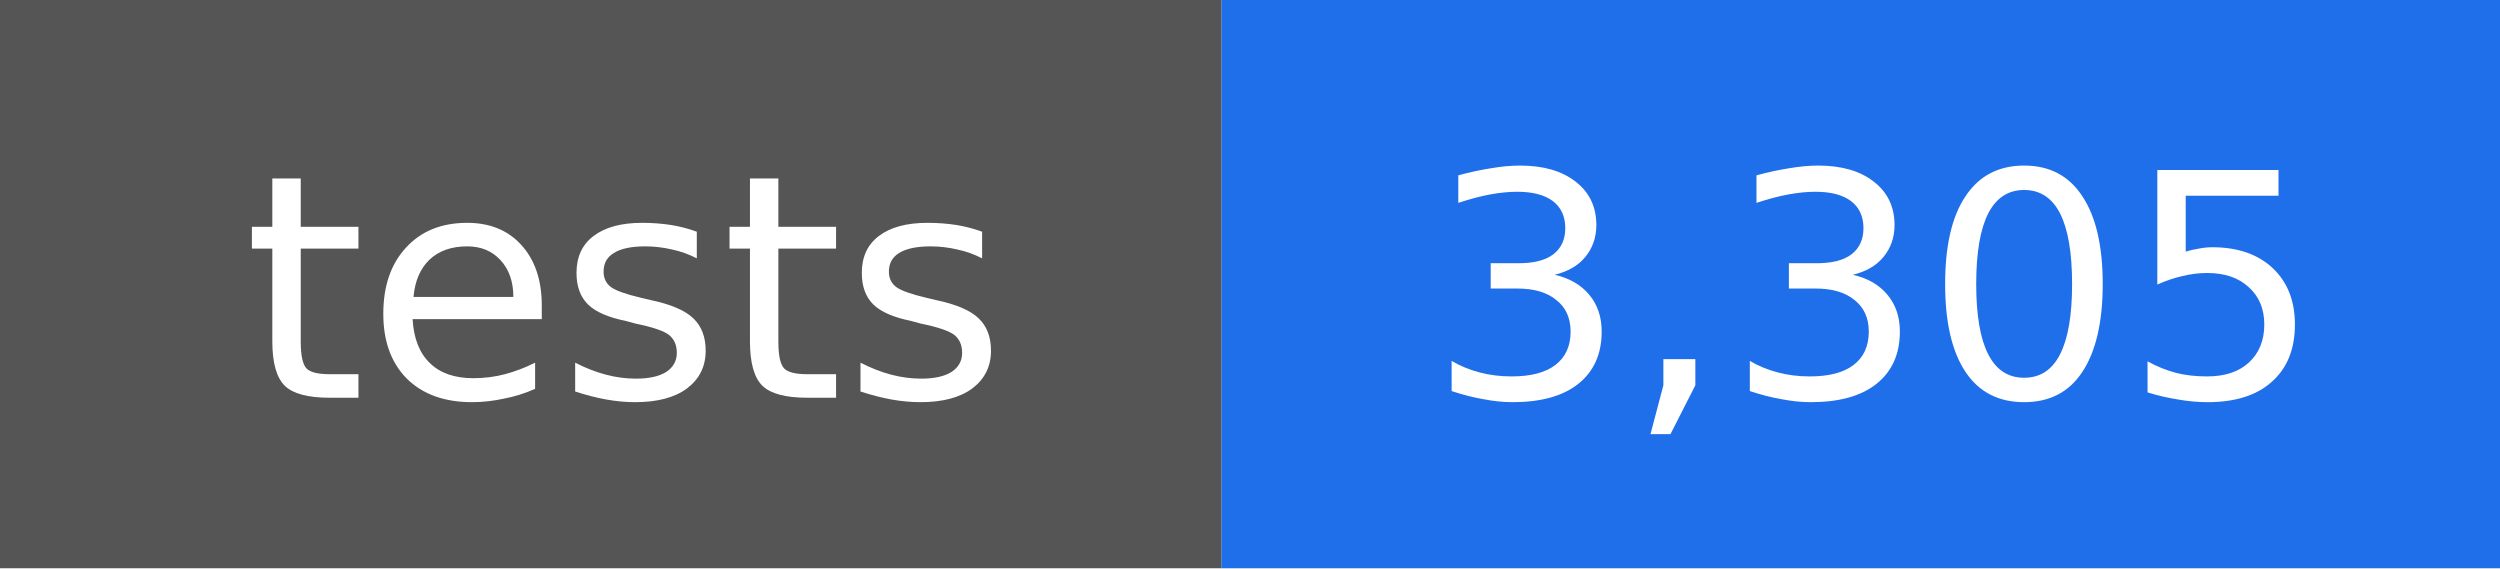
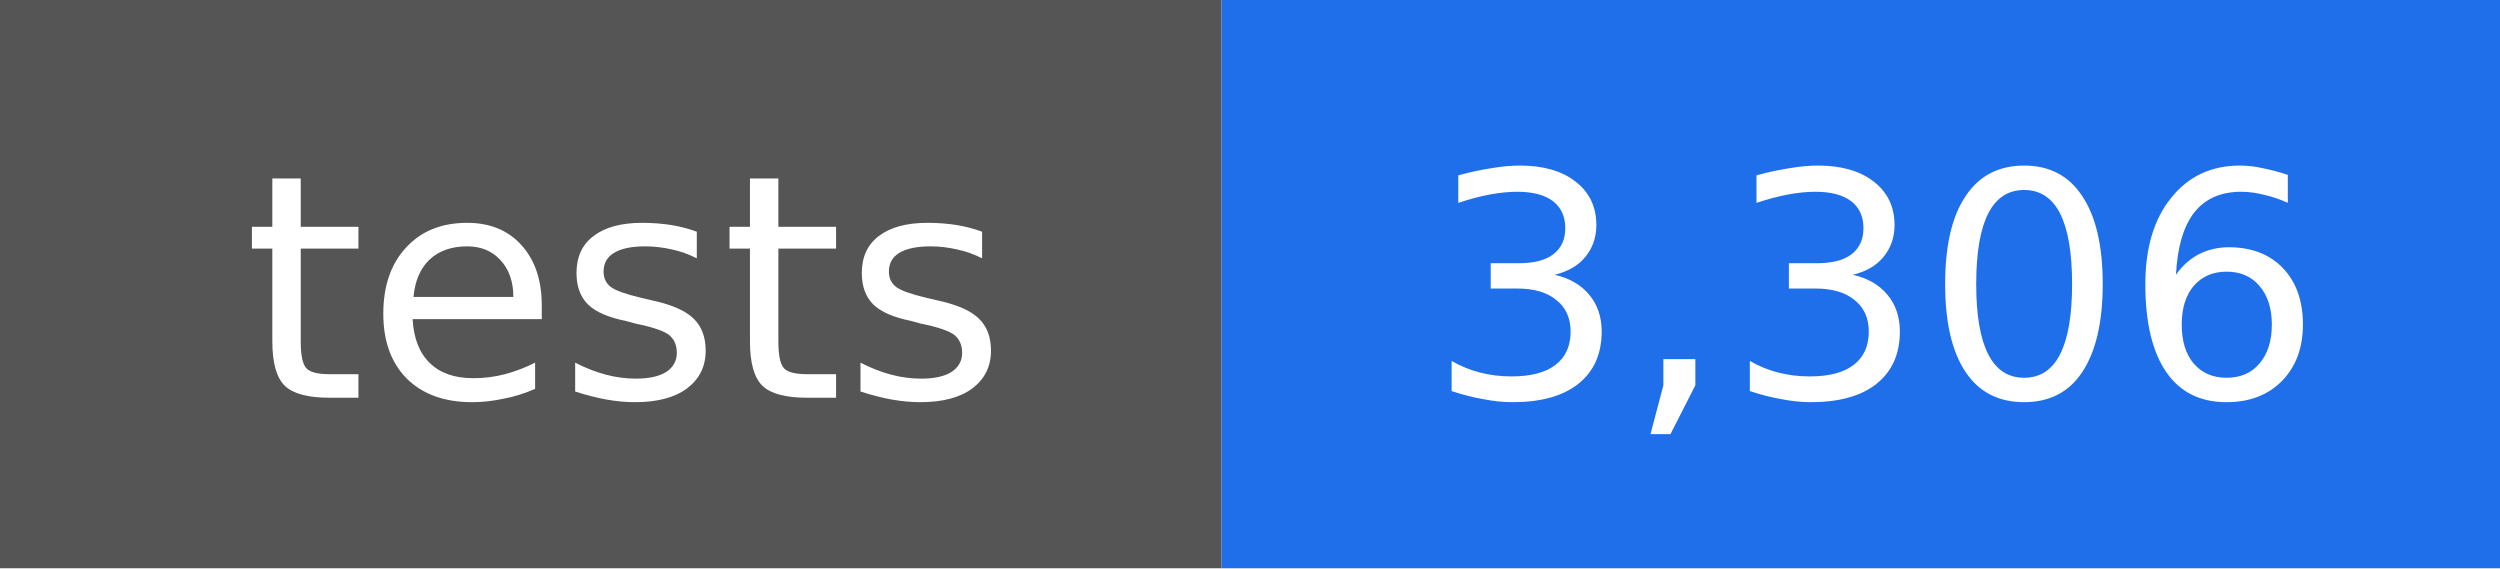
- <svg xmlns="http://www.w3.org/2000/svg" width="88" height="20" viewBox="0 0 88 20" role="img" aria-label="tests: 3,305">
+ <svg xmlns="http://www.w3.org/2000/svg" width="88" height="20" viewBox="0 0 88 20" role="img" aria-label="tests: 3,306">
  <rect width="43" height="20" fill="#555555" />
  <rect x="43" width="45" height="20" fill="#1f6feb" />
  <g fill="#ffffff" text-anchor="middle" font-family="DejaVu Sans, Verdana, sans-serif" font-size="11">
    <text x="22" y="14">tests</text>
-     <text x="66" y="14">3,305</text>
+     <text x="66" y="14">3,306</text>
  </g>
</svg>
